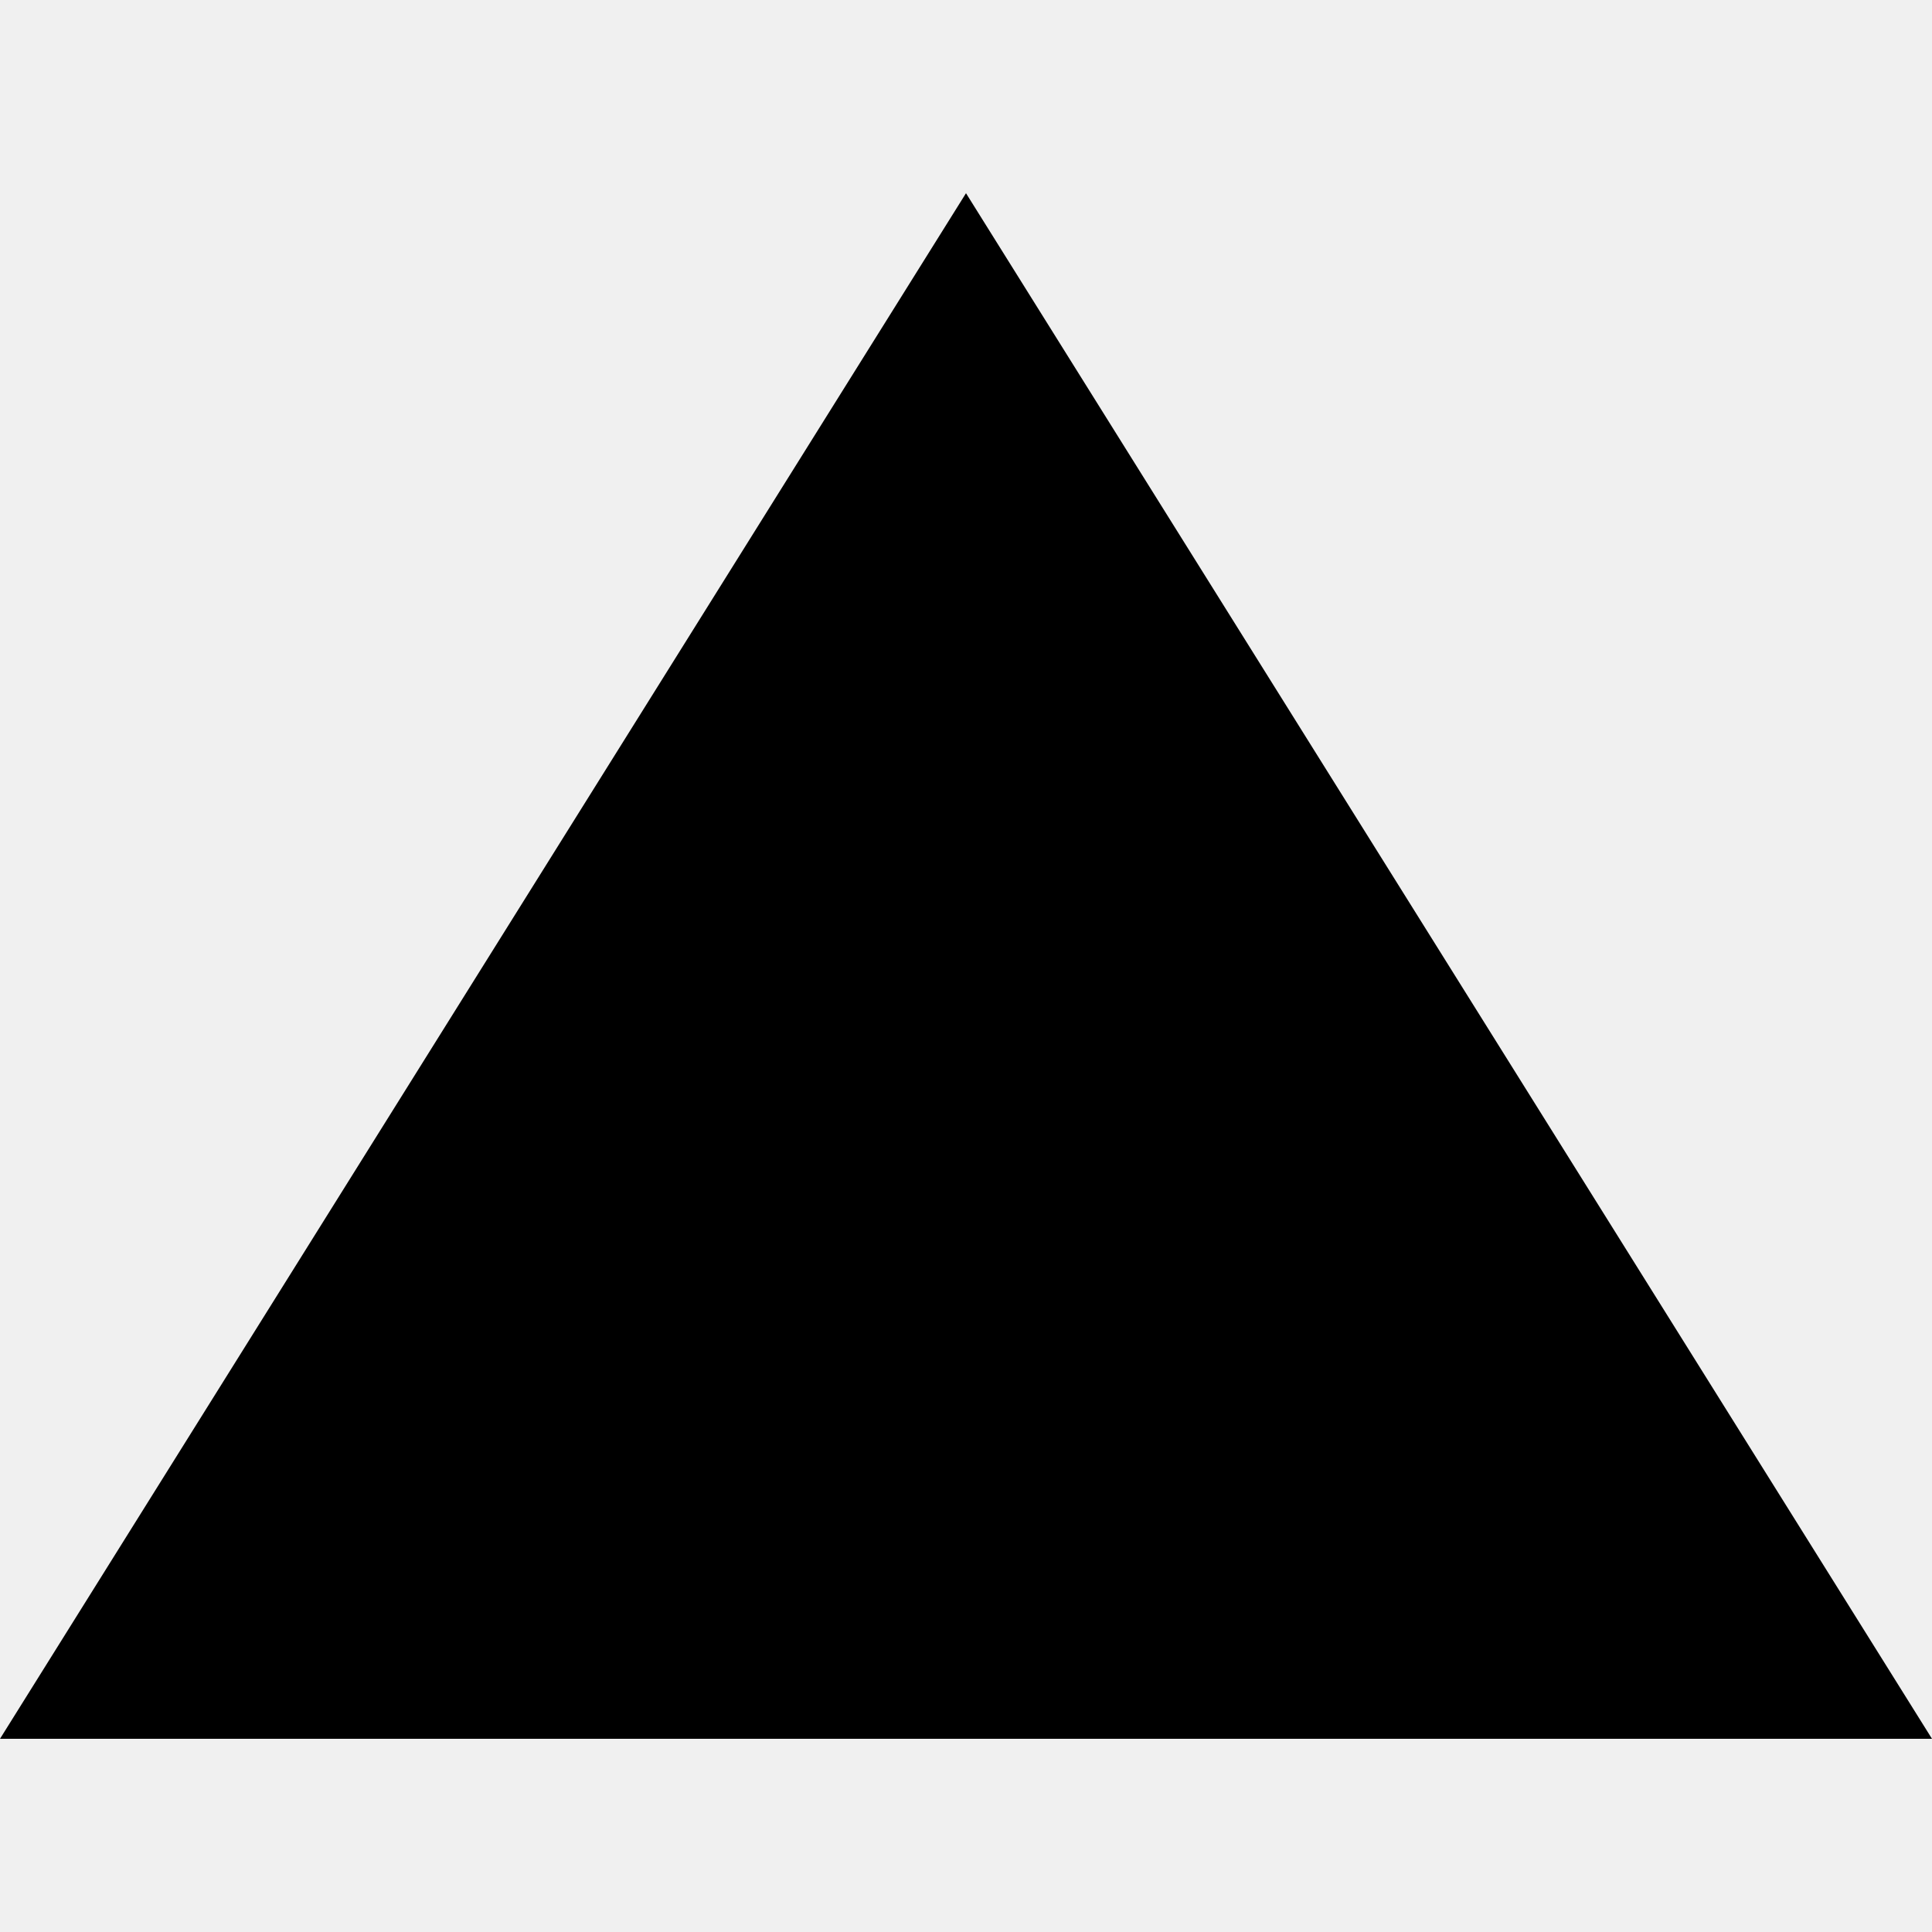
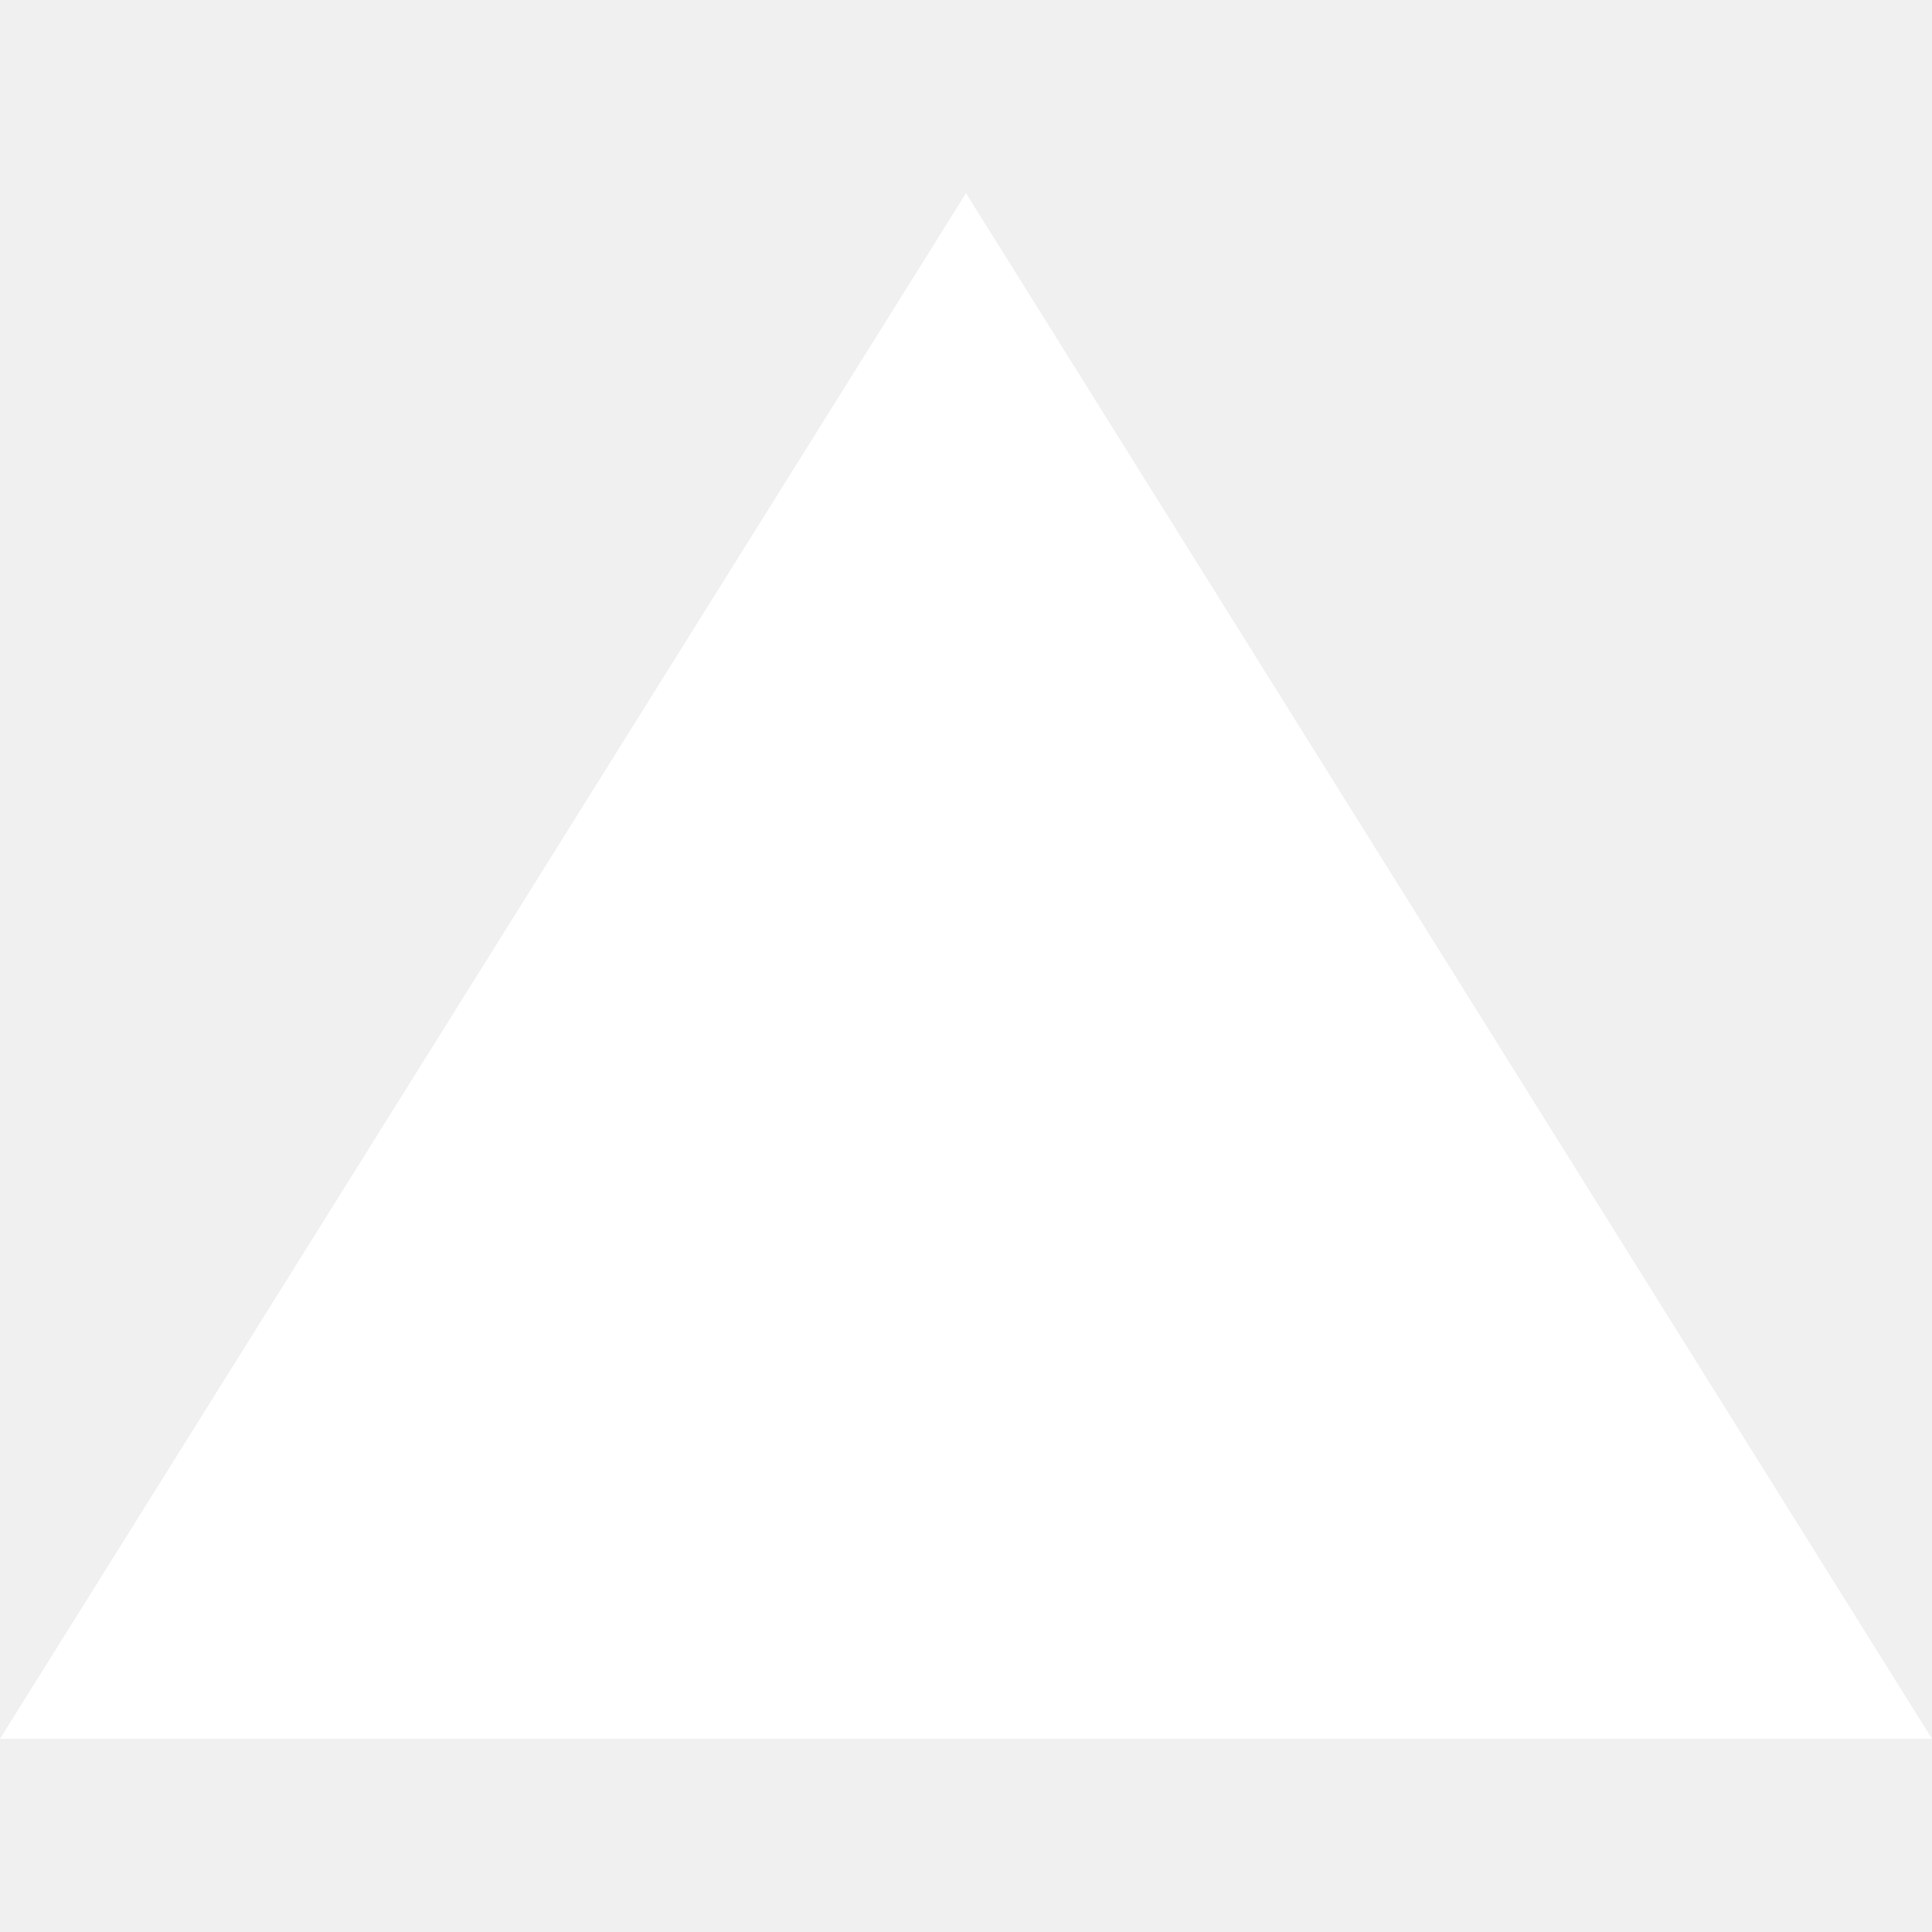
- <svg xmlns="http://www.w3.org/2000/svg" viewBox="0 0 10 10">
+ <svg xmlns="http://www.w3.org/2000/svg" viewBox="0 0 10 10" fill="#FFFFFF">
  <rect width="10" height="10" style="fill:#4b98f9;opacity:0" />
  <path d="M5,1l5,8H0Z" transform="translate(0)" />
</svg>
